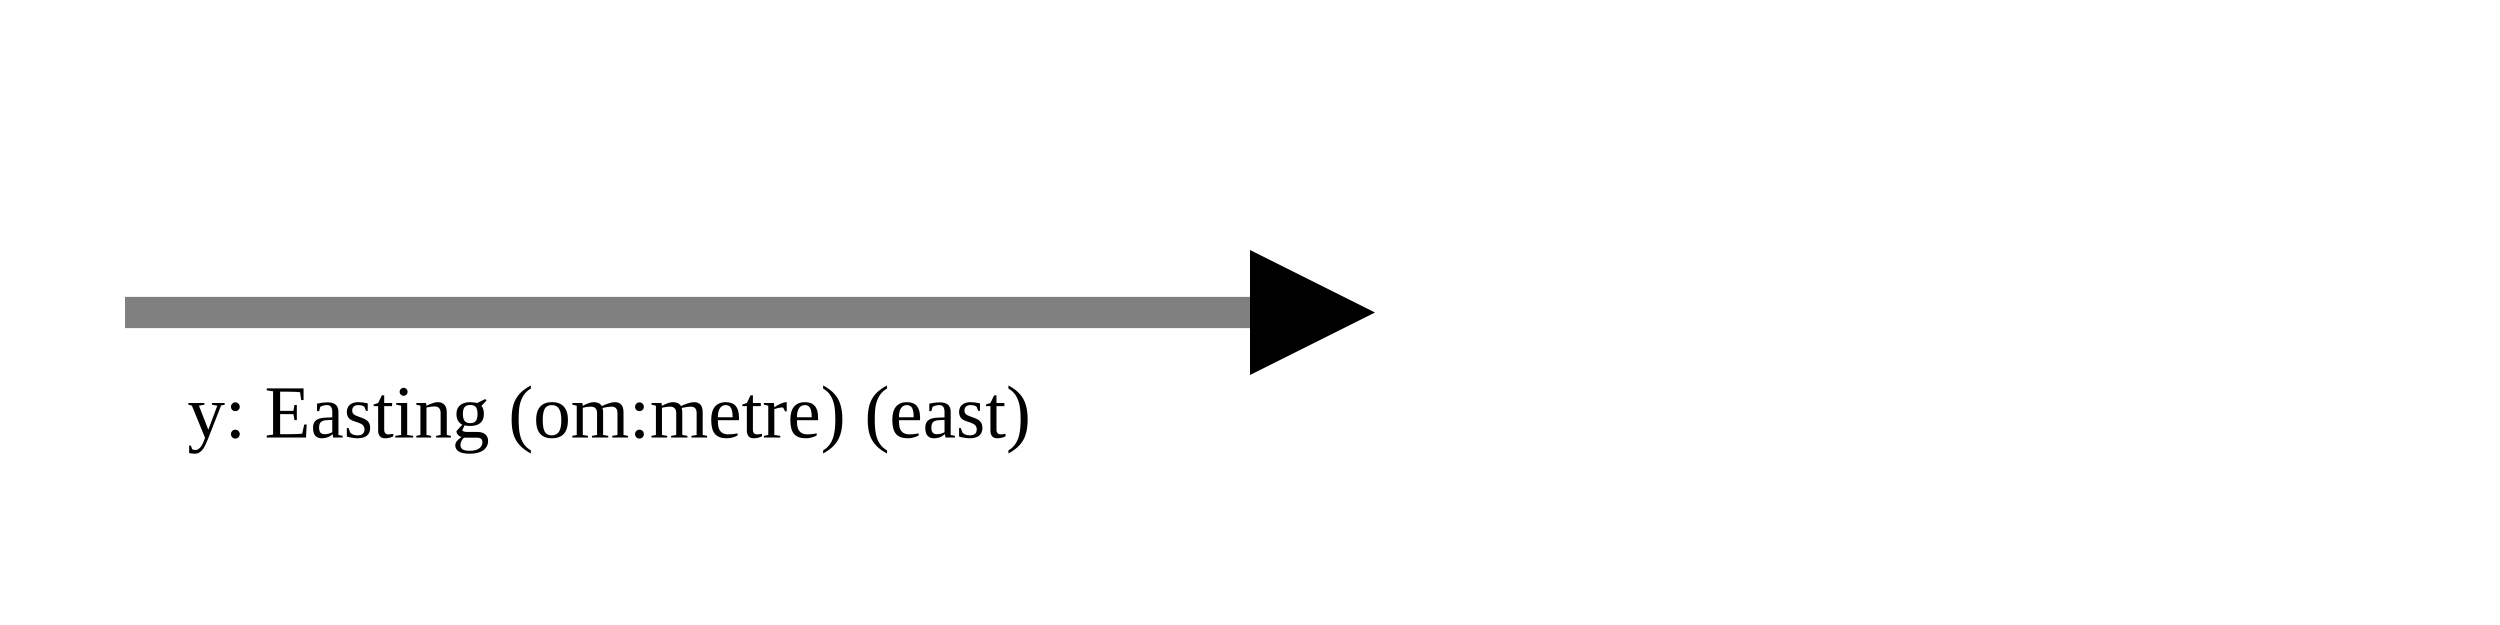
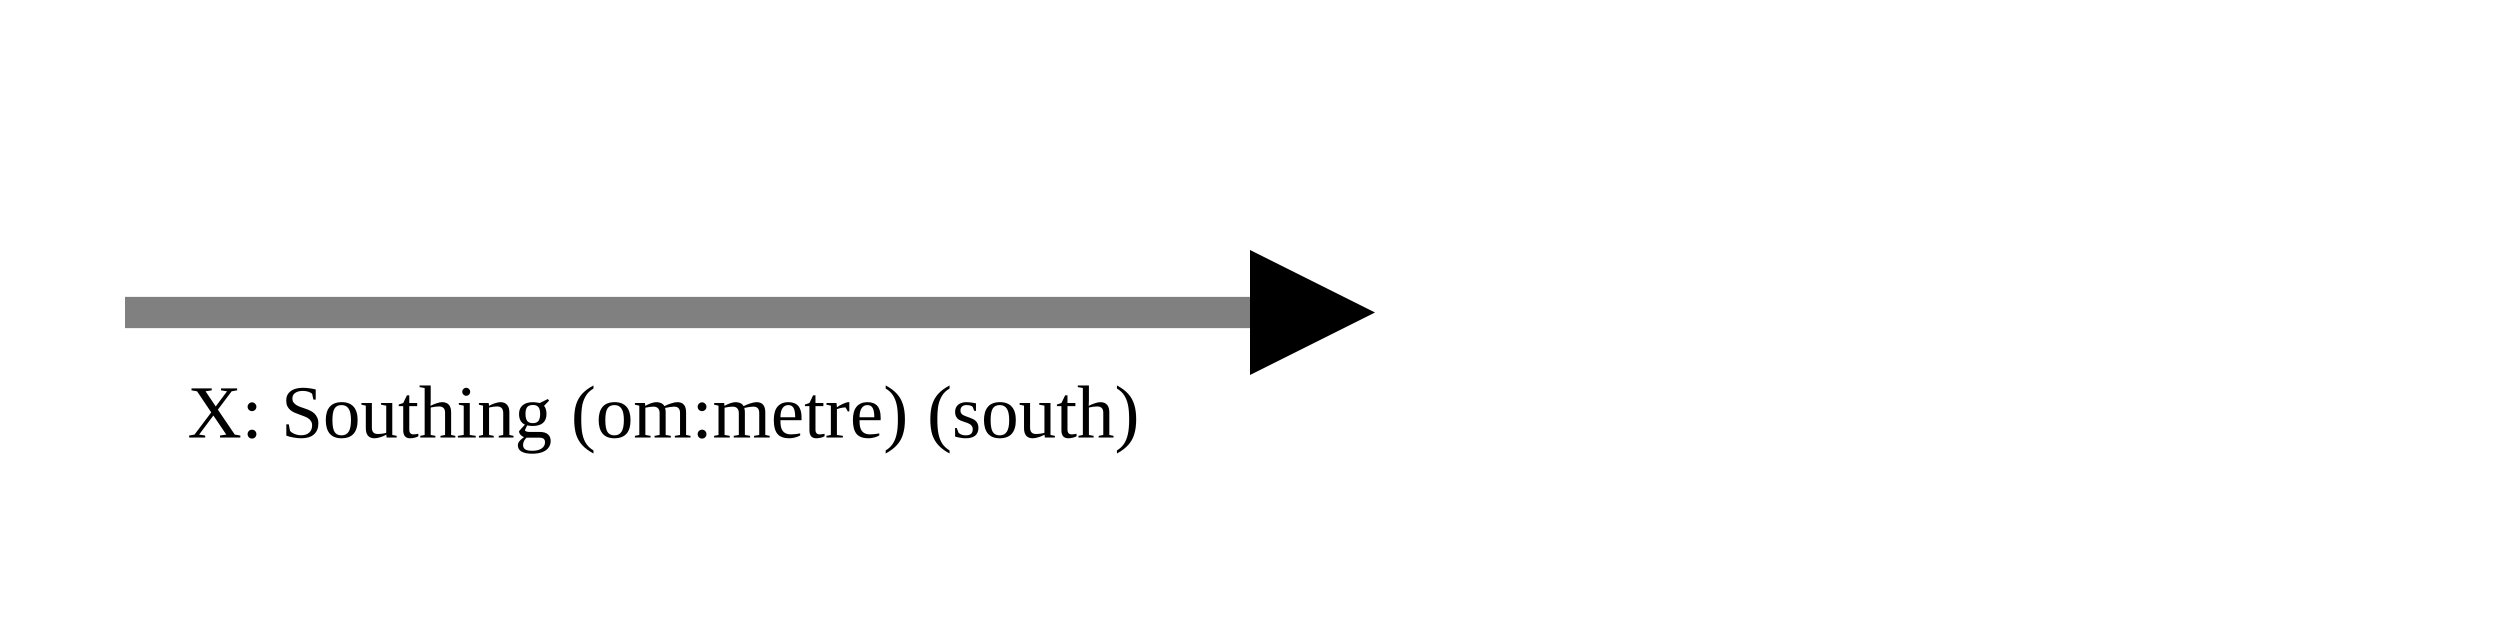
<svg xmlns="http://www.w3.org/2000/svg" version="1.1" width="400" height="100" viewbox="0 0 275 100">
  <defs>
    <marker id="arrowhead" markerWidth="10" markerHeight="7" refX="0" refY="2" orient="auto">
      <polygon points="0 0, 4 2, 0 4" />
    </marker>
  </defs>
  <line x1="20" y1="50" x2="200" y2="50" stroke="gray" stroke-width="5" marker-end="url(#arrowhead)" />
-   <text x="30" y="70" class="small">y: Easting (om:metre) (east)</text>
+   <text x="30" y="70" class="small">X: Southing (om:metre) (south)</text>
</svg>
